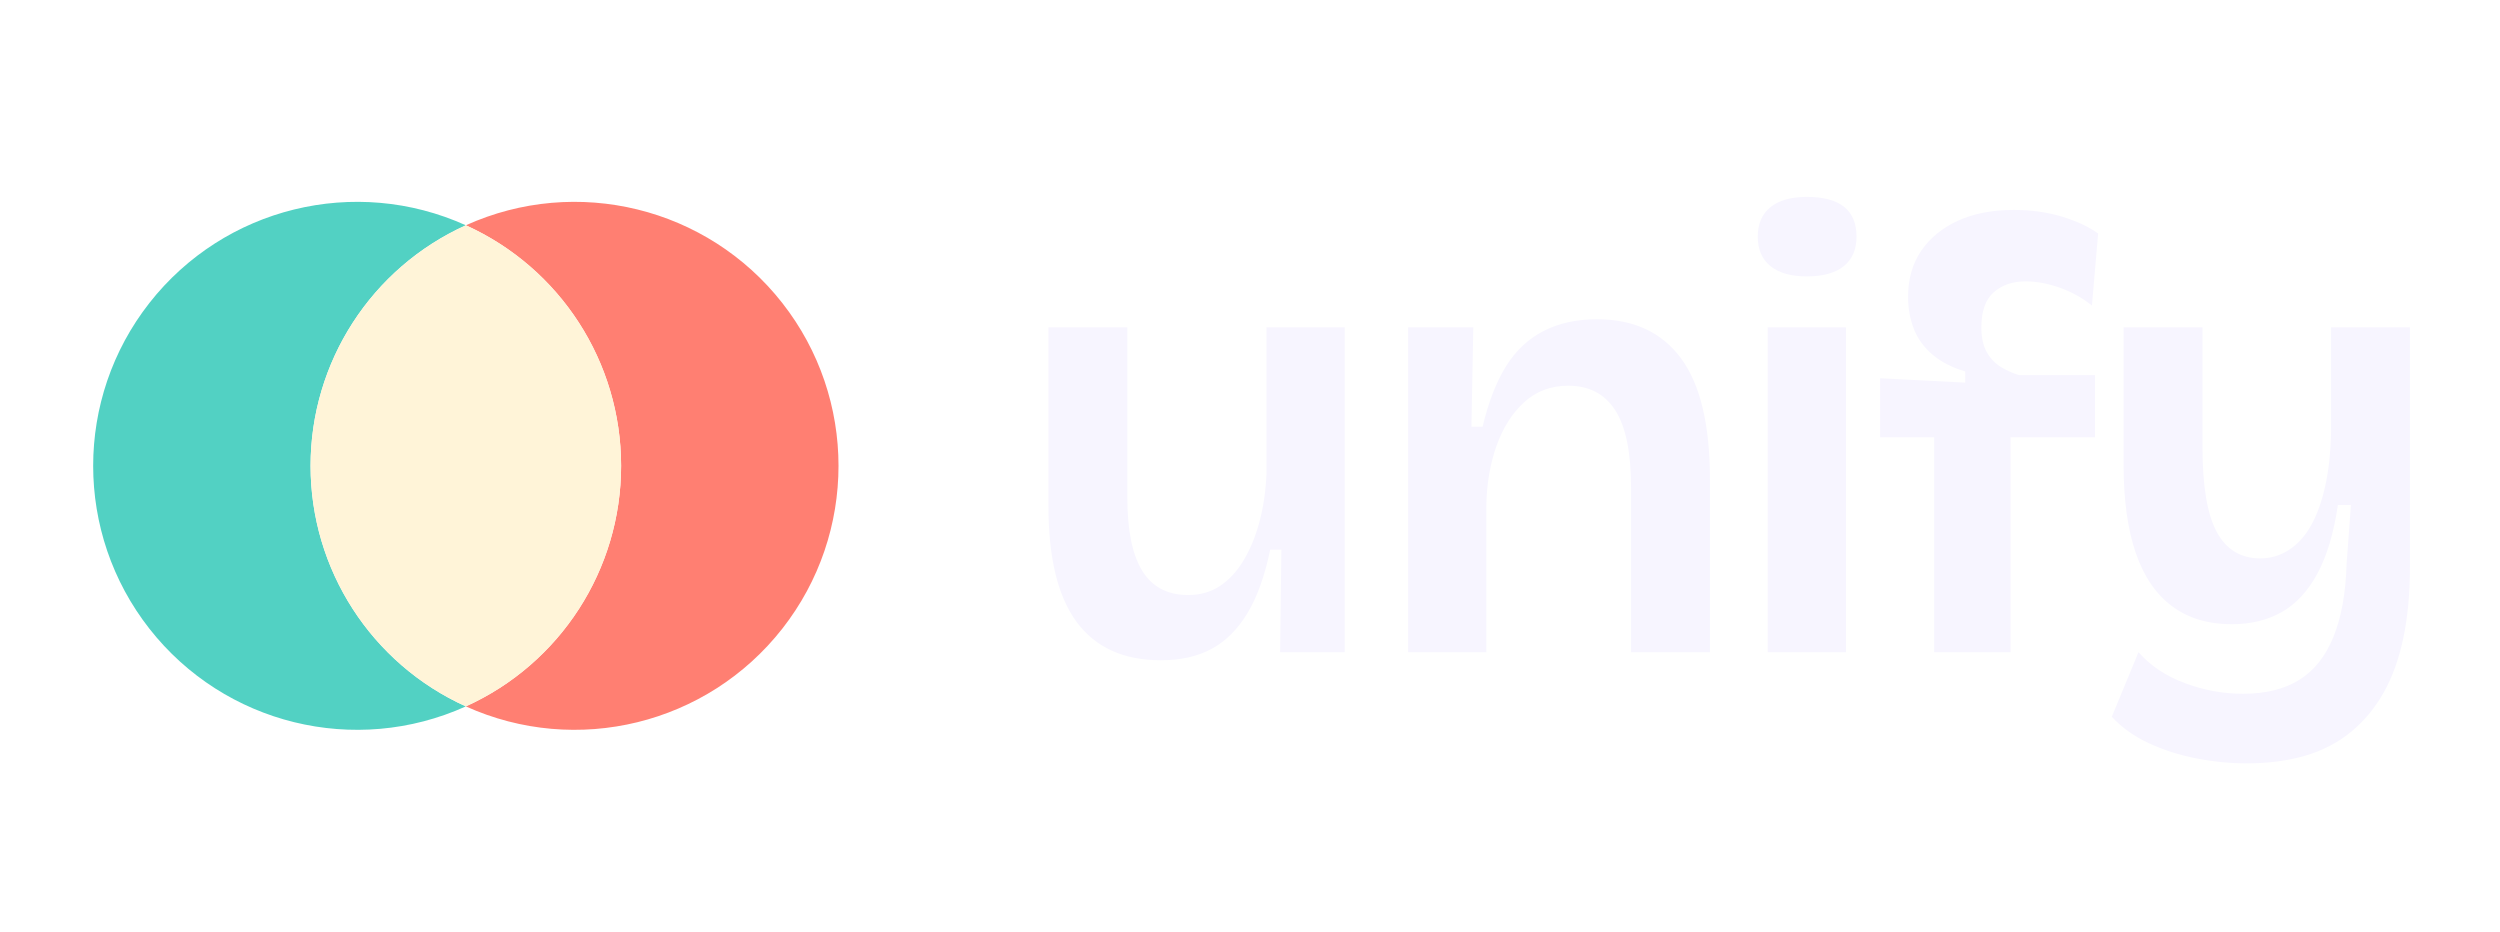
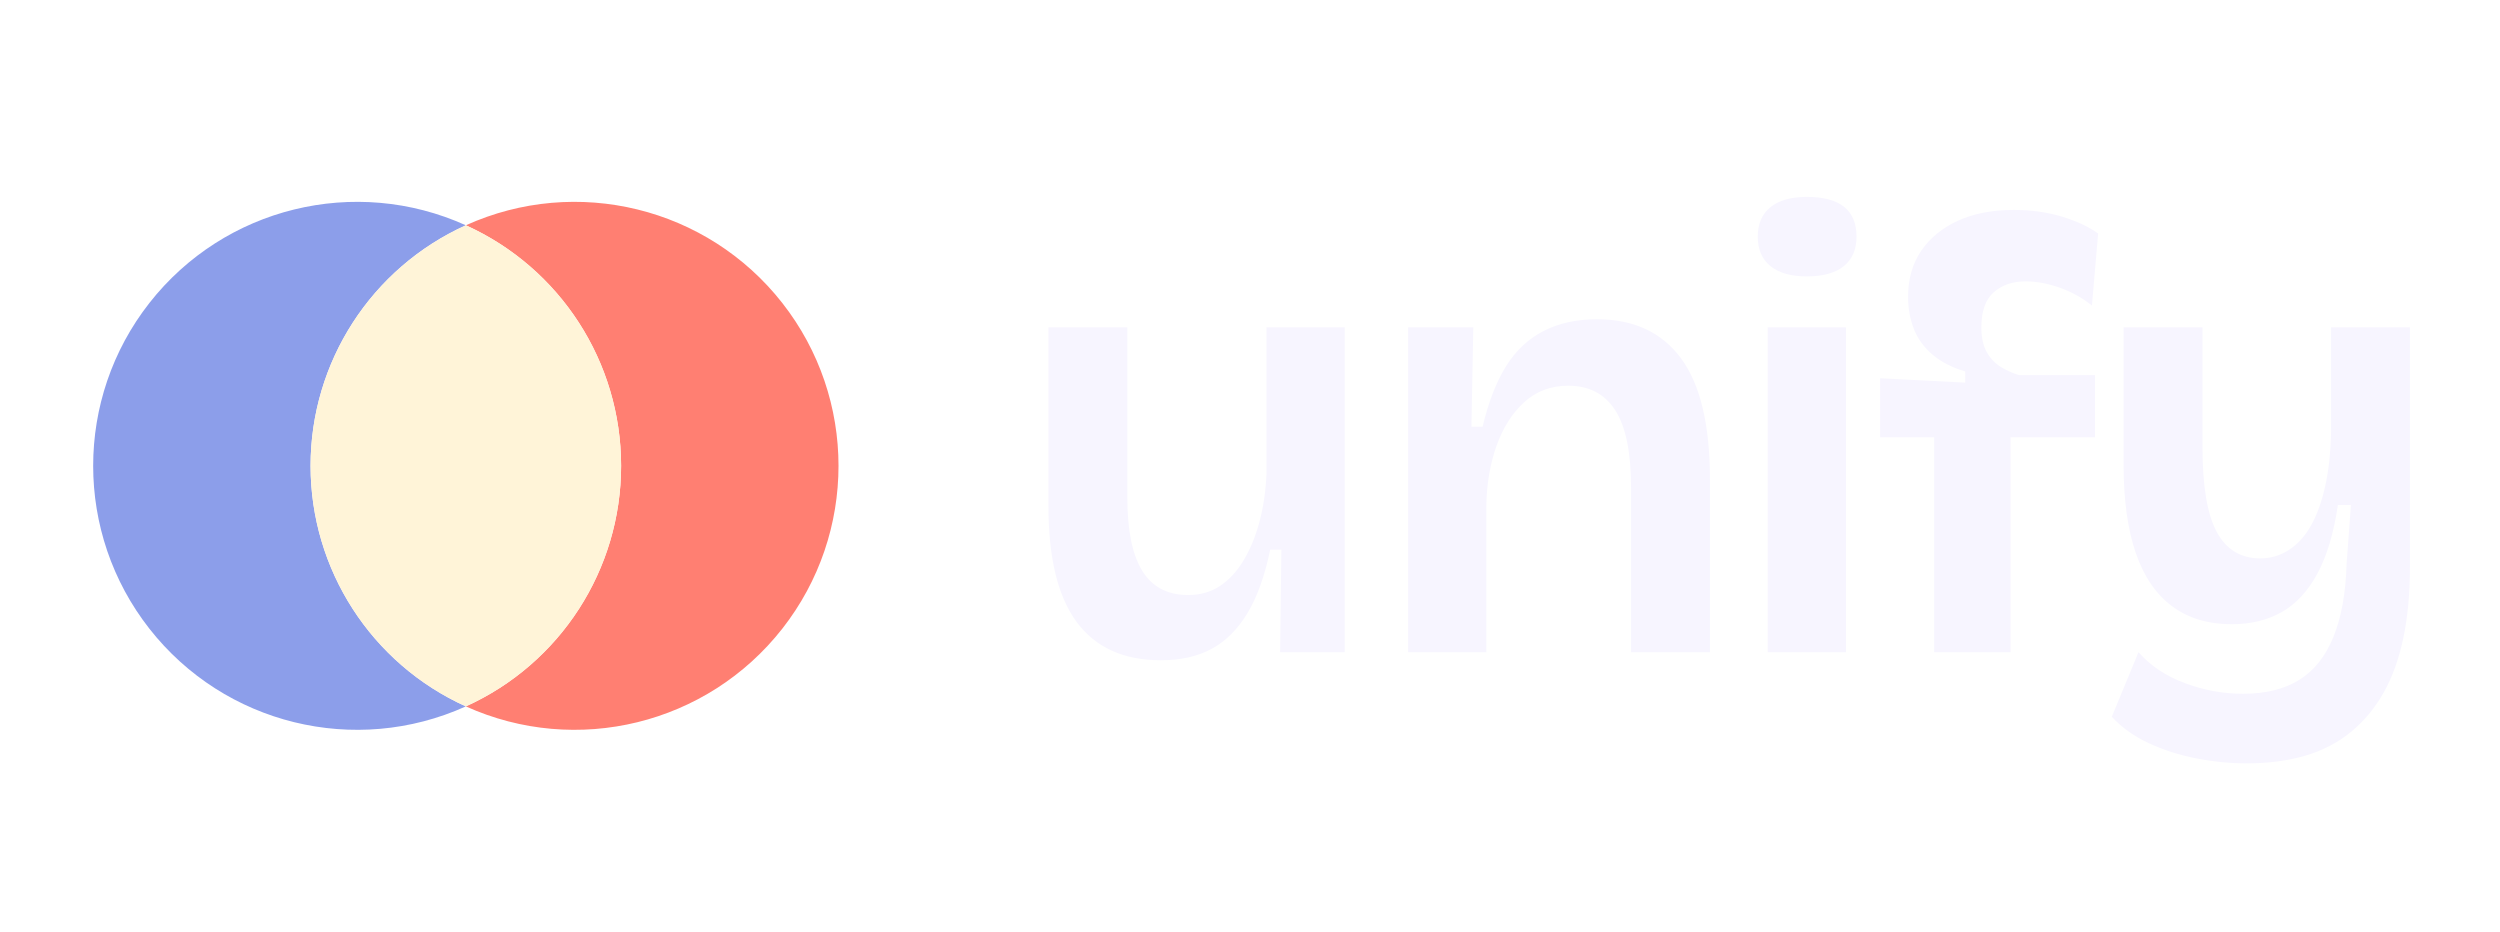
<svg xmlns="http://www.w3.org/2000/svg" width="322" height="120" viewBox="0 0 322 120">
-   <path d="M60 29.016A34 34 0 1 0 60 90.984A34 34 0 0 1 60 29.016Z" fill="#52D1C3" />
+   <path d="M60 29.016A34 34 0 1 0 60 90.984A34 34 0 0 1 60 29.016Z" fill="#8C9EEA" />
  <path d="M60 29.016A34 34 0 1 1 60 90.984A34 34 0 0 0 60 29.016Z" fill="#FF7F72" />
  <path d="M60 29.016A34 34 0 0 1 60 90.984A34 34 0 0 1 60 29.016Z" fill="#FFF4D8" />
  <path d="M149.52 85.04L149.52 85.04Q142.32 85.04 138.68 80.12Q135.04 75.20 135.04 65.20L135.04 65.20L135.04 42.16L145.20 42.16L145.20 64.08Q145.20 70.40 147.12 73.52Q149.04 76.64 153.04 76.64L153.04 76.64Q155.36 76.64 157.12 75.48Q158.88 74.32 160.16 72.20Q161.44 70.08 162.20 67.28Q162.96 64.48 163.12 61.12L163.12 61.12L163.12 42.16L173.20 42.16L173.20 66.80L173.20 84L164.88 84L165.04 70.80L163.60 70.80Q162.56 75.84 160.68 78.96Q158.80 82.08 156.08 83.56Q153.36 85.04 149.52 85.04ZM191.44 84L181.36 84L181.36 58.48L181.36 42.16L189.76 42.16L189.52 54.96L190.96 54.96Q192.08 50.24 193.96 47.20Q195.84 44.16 198.80 42.64Q201.76 41.12 205.68 41.12L205.68 41.12Q212.80 41.12 216.52 46.16Q220.24 51.20 220.24 61.76L220.24 61.76L220.24 84L210.08 84L210.08 62.80Q210.08 56 208.04 52.84Q206 49.68 202 49.68L202 49.68Q198.64 49.68 196.32 51.80Q194 53.92 192.76 57.40Q191.52 60.88 191.44 65.04L191.44 65.04L191.44 84ZM237.76 84L227.68 84L227.68 42.16L237.76 42.16L237.76 84ZM232.72 35.60L232.72 35.60Q229.68 35.60 228.04 34.28Q226.40 32.96 226.40 30.48L226.40 30.48Q226.40 28 228.04 26.68Q229.68 25.36 232.72 25.36L232.72 25.36Q235.92 25.36 237.52 26.64Q239.12 27.92 239.12 30.48L239.12 30.48Q239.12 32.96 237.48 34.28Q235.84 35.60 232.72 35.60ZM258.96 84L249.12 84L249.12 56.32L242.16 56.32L242.16 48.72L253.12 49.28L253.12 47.84Q250.64 47.12 248.96 45.72Q247.28 44.32 246.52 42.40Q245.76 40.48 245.76 38.24L245.76 38.24Q245.76 34.80 247.44 32.32Q249.12 29.84 252.16 28.44Q255.20 27.04 259.36 27.04L259.36 27.04Q262.80 27.04 265.64 27.92Q268.48 28.80 270.24 30.08L270.24 30.08L269.44 39.36Q267.68 37.92 265.36 37.08Q263.04 36.24 260.88 36.24L260.88 36.24Q258.40 36.24 256.80 37.64Q255.20 39.04 255.20 42.16L255.20 42.16Q255.20 44.16 255.92 45.40Q256.64 46.64 257.80 47.32Q258.96 48 260.08 48.32L260.08 48.32L269.84 48.32L269.84 56.32L258.96 56.32L258.96 84ZM289.36 98.32L289.36 98.32Q286.16 98.32 282.88 97.68Q279.60 97.04 276.76 95.72Q273.92 94.40 272 92.32L272 92.32L275.44 84Q277.76 86.64 281.44 88Q285.12 89.36 288.88 89.36L288.88 89.36Q293.28 89.36 296.16 87.56Q299.04 85.76 300.56 82Q302.08 78.24 302.24 72.64L302.24 72.64L302.80 65.04L301.12 65.04Q300.32 70.48 298.48 73.88Q296.64 77.28 293.88 78.84Q291.12 80.40 287.44 80.40L287.44 80.40Q282.88 80.40 279.76 78.08Q276.64 75.76 275.08 71.20Q273.52 66.64 273.52 59.92L273.52 59.92L273.52 42.16L283.68 42.16L283.68 57.60Q283.68 65.12 285.52 68.52Q287.36 71.92 291.12 71.92L291.12 71.92Q293.12 71.92 294.80 70.84Q296.48 69.76 297.64 67.72Q298.80 65.68 299.48 62.64Q300.16 59.60 300.24 55.68L300.24 55.68L300.24 42.16L310.40 42.16L310.40 73.04Q310.40 78.08 309.56 82.12Q308.72 86.16 307.04 89.16Q305.36 92.16 302.84 94.24Q300.32 96.32 296.96 97.32Q293.60 98.32 289.36 98.32Z" fill="#F7F5FF" />
</svg>
